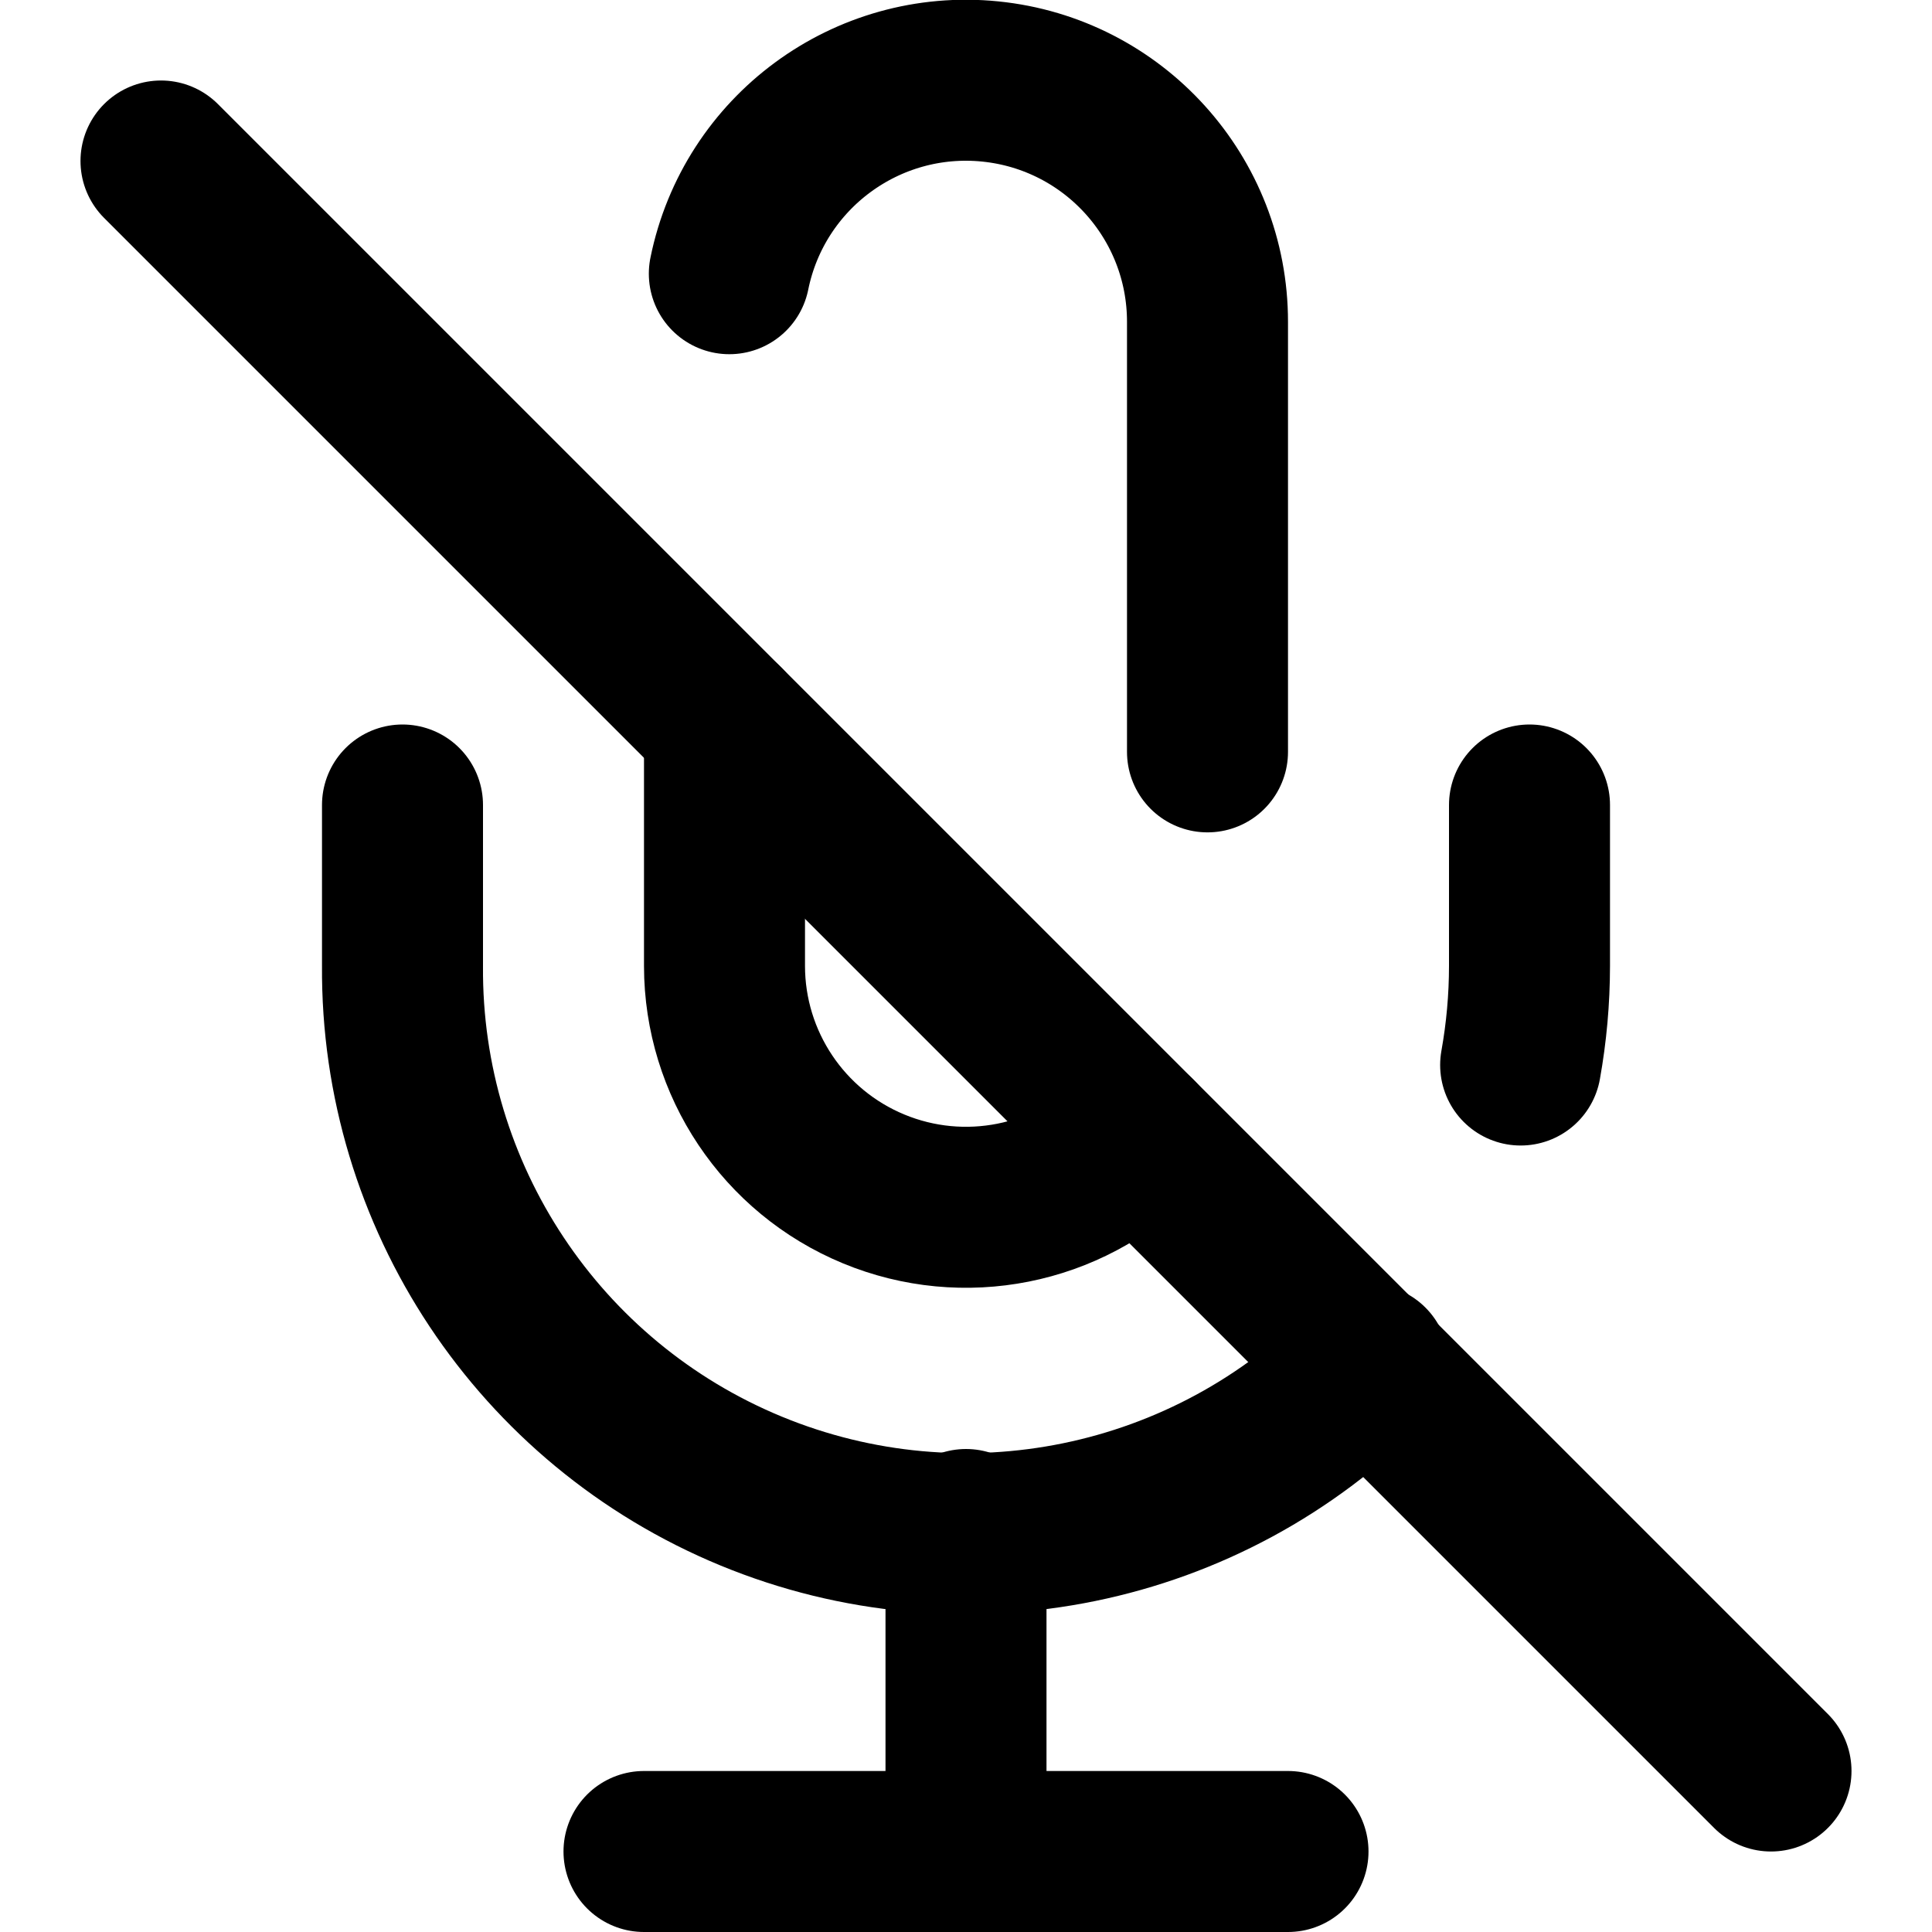
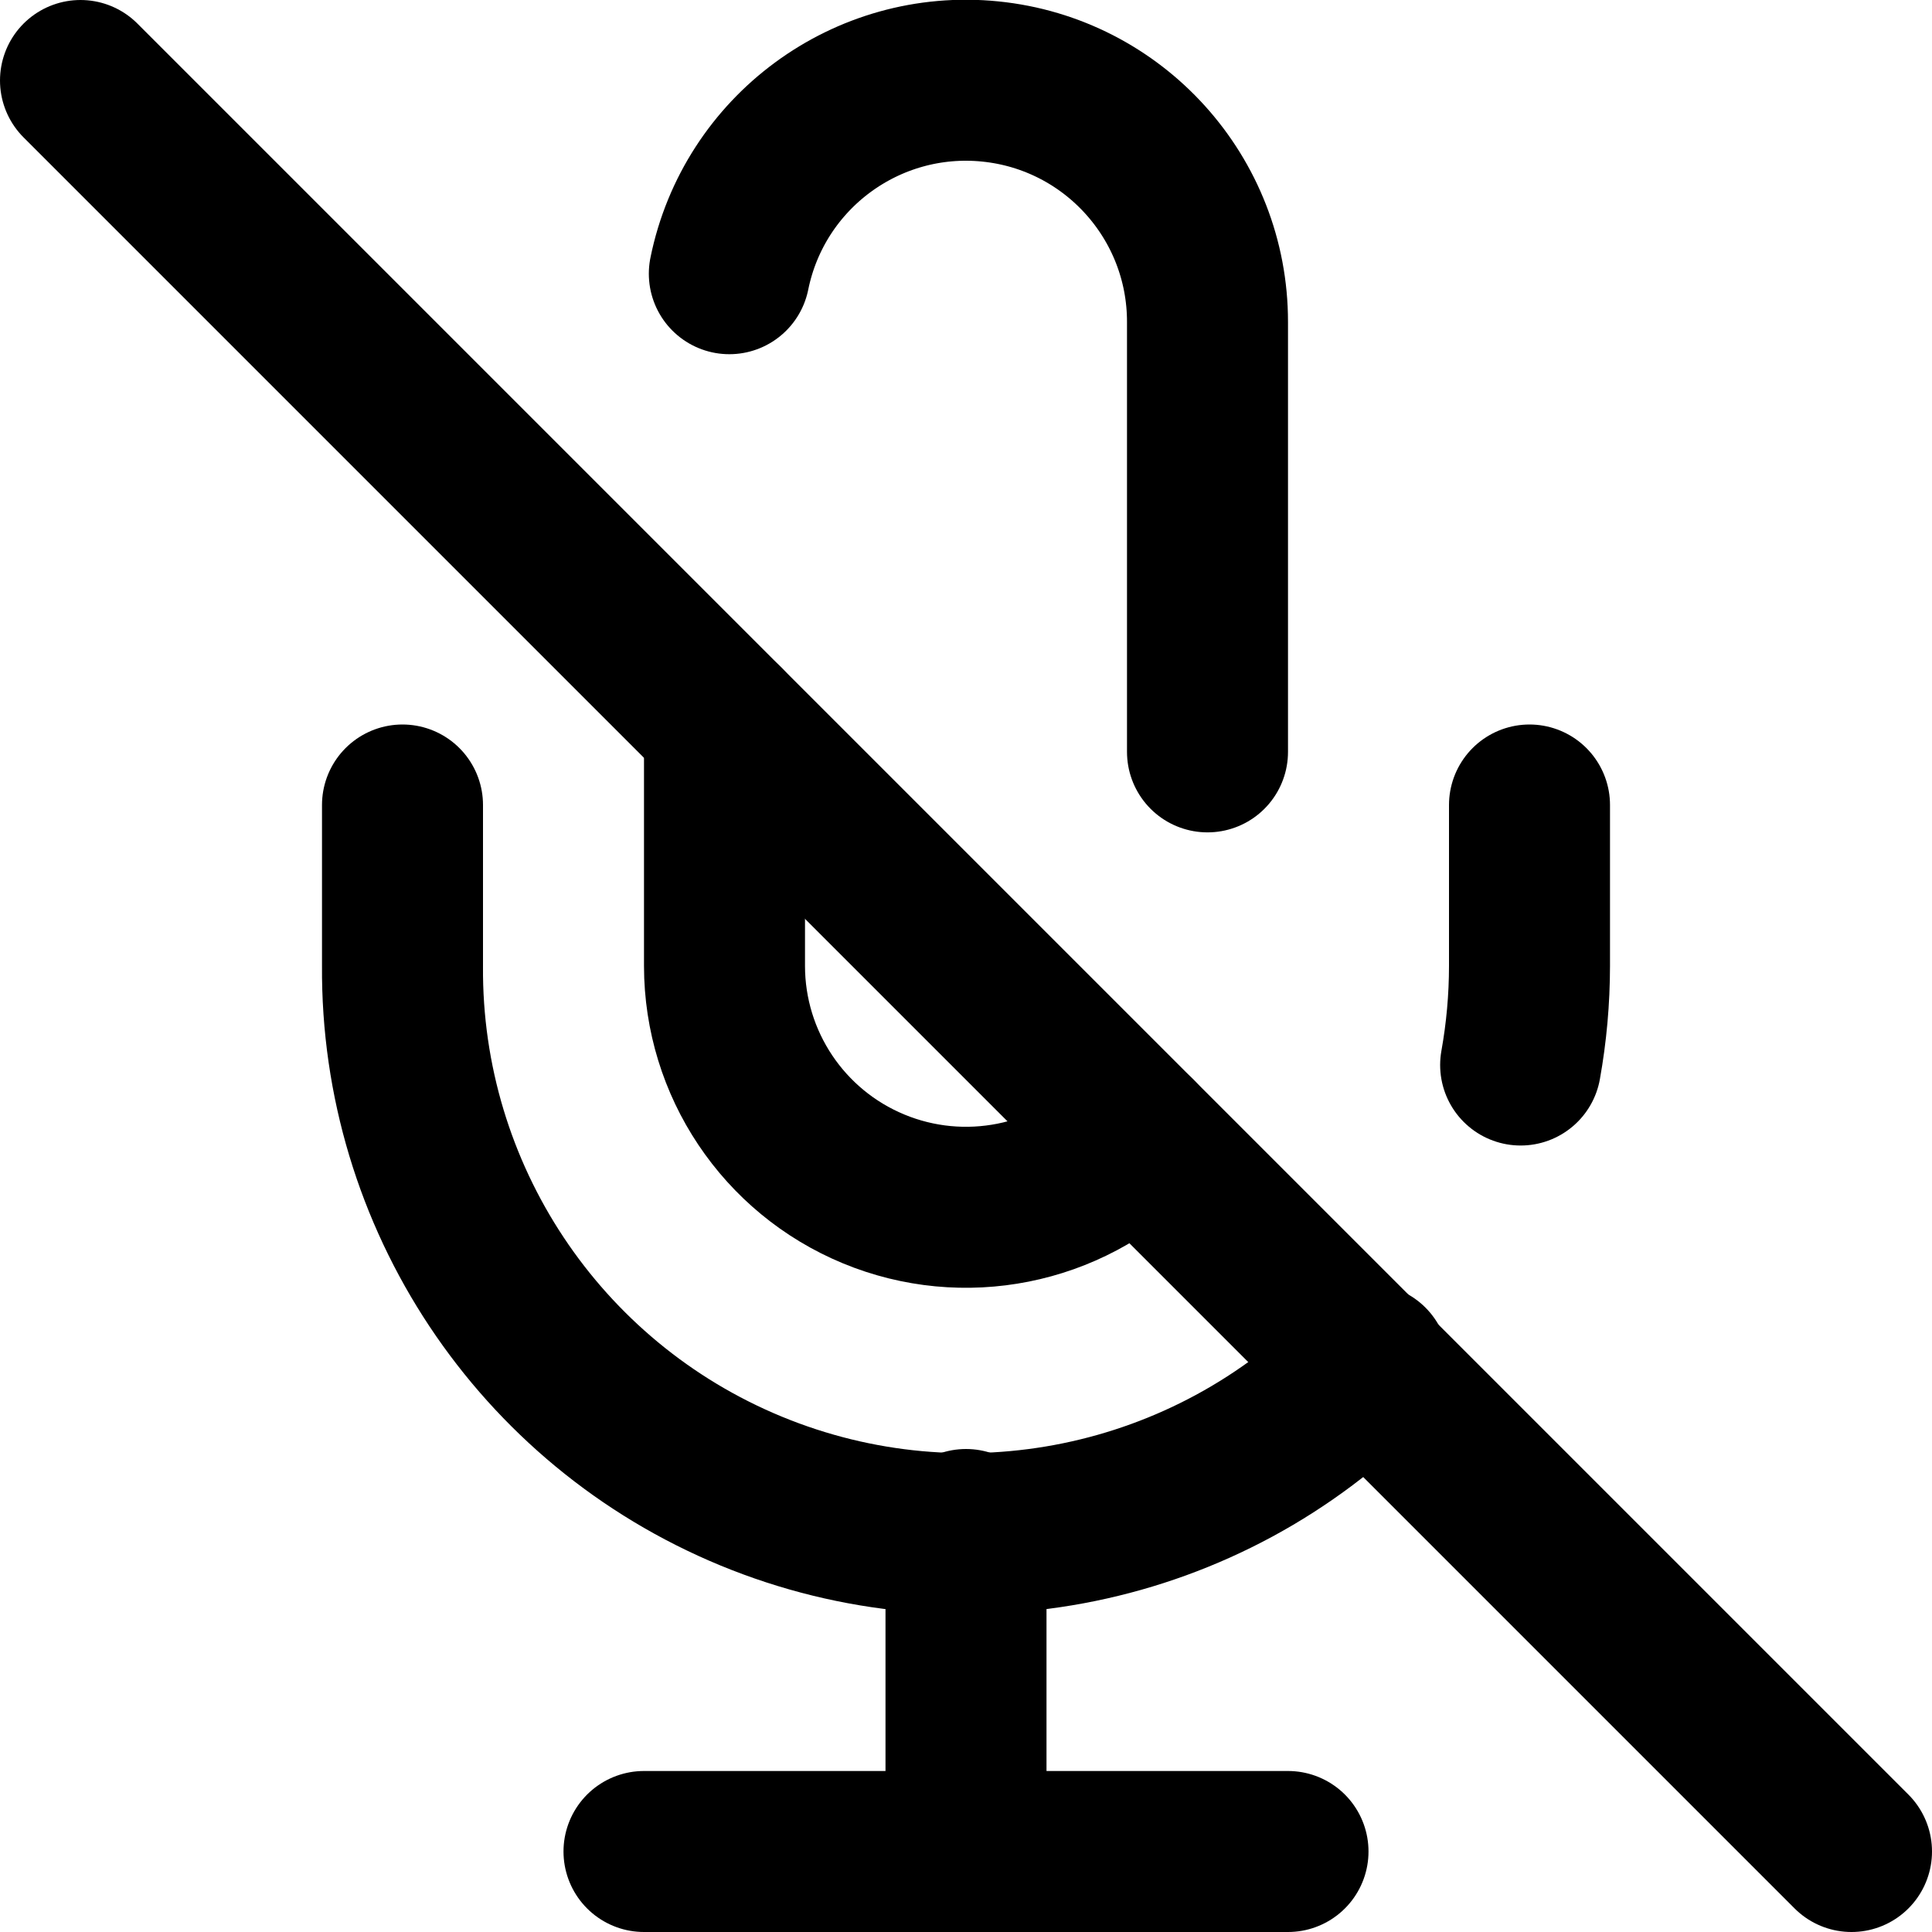
<svg xmlns="http://www.w3.org/2000/svg" width="24" height="24" viewBox="0 0 24 24" fill="none" stroke="currentColor" stroke-width="2" stroke-linecap="round" stroke-linejoin="round">
-   <line x1="2" y1="2" x2="22" y2="22" />
+   <line x1="1" y1="1" x2="23" y2="23" />
  <path d="M9 9v3a3 3 0 0 0 5.12 2.12M15 9.34V4a3 3 0 0 0-5.94-.6" />
  <path d="M17 16.95A7 7 0 0 1 5 12v-2m14 0v2a7 7 0 0 1-.11 1.23" />
  <line x1="12" y1="19" x2="12" y2="23" />
  <line x1="8" y1="23" x2="16" y2="23" />
</svg>
